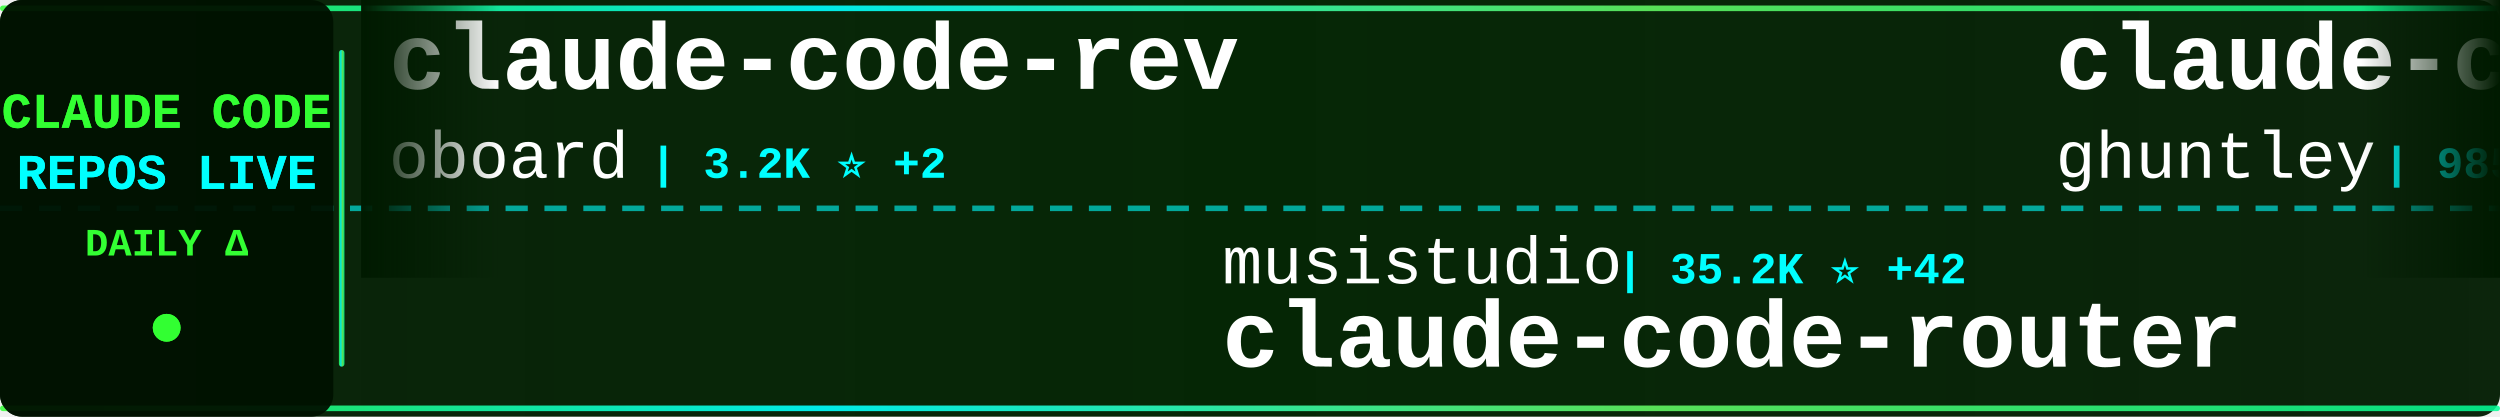
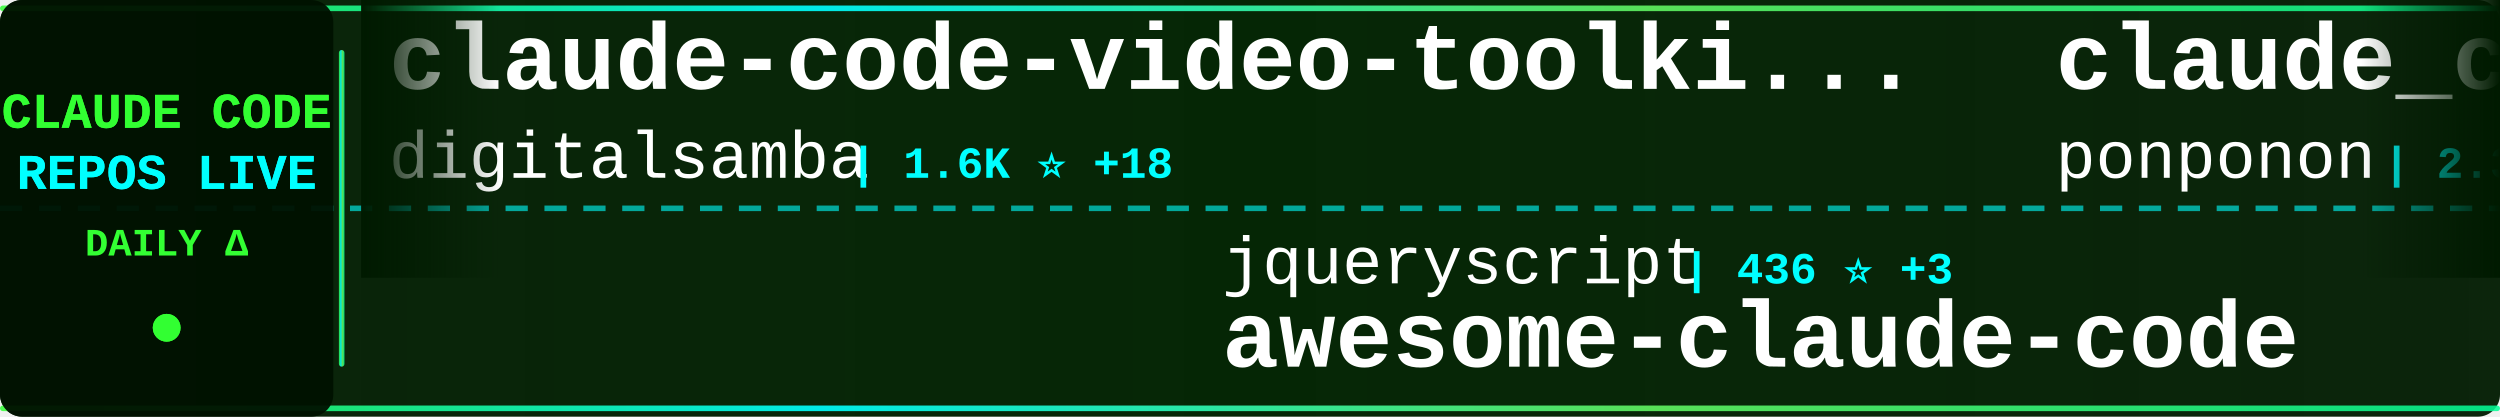
<svg xmlns="http://www.w3.org/2000/svg" width="900" height="150">
  <defs>
    <linearGradient id="tickerBg" x1="0%" y1="0%" x2="100%" y2="0%">
      <stop offset="0%" style="stop-color:#001a00;stop-opacity:0.95" />
      <stop offset="50%" style="stop-color:#002200;stop-opacity:0.98" />
      <stop offset="100%" style="stop-color:#001a00;stop-opacity:0.95" />
    </linearGradient>
    <linearGradient id="borderGrad" x1="0%" y1="0%" x2="100%" y2="0%">
      <stop offset="0%" style="stop-color:#33ff33;stop-opacity:0.85">
        <animate attributeName="stop-opacity" values="0.85;1;0.85" dur="2s" repeatCount="indefinite" />
      </stop>
      <stop offset="33%" style="stop-color:#00ffff;stop-opacity:0.9">
        <animate attributeName="stop-opacity" values="0.9;1;0.9" dur="2.2s" repeatCount="indefinite" />
      </stop>
      <stop offset="66%" style="stop-color:#66ff66;stop-opacity:0.85">
        <animate attributeName="stop-opacity" values="0.85;1;0.85" dur="1.8s" repeatCount="indefinite" />
      </stop>
      <stop offset="100%" style="stop-color:#00ff99;stop-opacity:0.85">
        <animate attributeName="stop-opacity" values="0.85;1;0.85" dur="2s" repeatCount="indefinite" />
      </stop>
    </linearGradient>
    <filter id="textGlow">
      <feGaussianBlur stdDeviation="0.1" result="coloredBlur" />
      <feMerge>
        <feMergeNode in="coloredBlur" />
        <feMergeNode in="SourceGraphic" />
      </feMerge>
    </filter>
    <filter id="metricGlow">
      <feGaussianBlur stdDeviation="0.2" result="coloredBlur" />
      <feMerge>
        <feMergeNode in="coloredBlur" />
        <feMergeNode in="SourceGraphic" />
      </feMerge>
    </filter>
    <linearGradient id="leftFade" x1="0%" y1="0%" x2="100%" y2="0%">
      <stop offset="0%" style="stop-color:#001a00;stop-opacity:1" />
      <stop offset="100%" style="stop-color:#001a00;stop-opacity:0" />
    </linearGradient>
    <linearGradient id="rightFade" x1="0%" y1="0%" x2="100%" y2="0%">
      <stop offset="0%" style="stop-color:#001a00;stop-opacity:0" />
      <stop offset="100%" style="stop-color:#001a00;stop-opacity:1" />
    </linearGradient>
  </defs>
  <rect width="900" height="150" fill="url(#tickerBg)" rx="8" />
  <rect x="0" y="2" width="900" height="2" fill="url(#borderGrad)" rx="1" />
  <rect x="0" y="146" width="900" height="2" fill="url(#borderGrad)" rx="1" />
  <line x1="0" y1="75" x2="900" y2="75" stroke="#00ffff" stroke-width="2" stroke-dasharray="8 6" opacity="0.6" />
  <rect x="0" y="0" width="120" height="150" fill="#001100" opacity="0.95" rx="8" />
  <text x="60" y="46" font-family="'Courier New', monospace" font-size="18" font-weight="bold" fill="#33ff33" text-anchor="middle" filter="url(#textGlow)">
    CLAUDE CODE
  </text>
  <text x="60" y="68" font-family="'Courier New', monospace" font-size="18" font-weight="bold" fill="#00ffff" text-anchor="middle" filter="url(#textGlow)">
    REPOS LIVE
  </text>
  <text x="60" y="92" font-family="'Courier New', monospace" font-size="14" font-weight="bold" fill="#33ff33" text-anchor="middle">
    DAILY Δ
  </text>
  <circle cx="60" cy="118" r="5" fill="#33ff33" filter="url(#metricGlow)">
    <animate attributeName="r" values="4;6;4" dur="1.5s" repeatCount="indefinite" />
    <animate attributeName="opacity" values="0.6;1;0.6" dur="1.5s" repeatCount="indefinite" />
  </circle>
  <rect x="122" y="18" width="2" height="114" fill="url(#borderGrad)" rx="1" />
  <clipPath id="tickerClip">
    <rect x="130" y="0" width="770" height="150" />
  </clipPath>
  <g clip-path="url(#tickerClip)">
    <g id="tickerItems">
      <animateTransform attributeName="transform" attributeType="XML" type="translate" from="0 0" to="-3000 0" dur="54s" repeatCount="indefinite" />
      <g transform="translate(0, 0)">
-         <text x="140" y="32" font-family="'Courier New', monospace" font-size="34" font-weight="bold" fill="#ffffff">claude-code-rev</text>
-         <text x="140" y="64" font-family="'Courier New', monospace" font-size="24" font-weight="normal" fill="#ffffff" opacity="1.0">oboard</text>
-         <text x="234" y="64" font-family="'Courier New', monospace" font-size="16" font-weight="bold" fill="#00ffff"> | 3.2K ⭐ +2</text>
+         <text x="140" y="32" font-family="'Courier New', monospace" font-size="34" font-weight="bold" fill="#ffffff">claude-code-video-toolki...</text>
+         <text x="140" y="64" font-family="'Courier New', monospace" font-size="24" font-weight="normal" fill="#ffffff" opacity="1.0">digitalsamba</text>
+         <text x="306" y="64" font-family="'Courier New', monospace" font-size="16" font-weight="bold" fill="#00ffff"> | 1.6K ⭐ +18</text>
      </g>
      <g transform="translate(300, 0)">
-         <text x="140" y="102" font-family="'Courier New', monospace" font-size="24" font-weight="normal" fill="#ffffff" opacity="1.0">musistudio</text>
-         <text x="282" y="102" font-family="'Courier New', monospace" font-size="16" font-weight="bold" fill="#00ffff"> | 35.2K ⭐ +42</text>
-         <text x="140" y="132" font-family="'Courier New', monospace" font-size="34" font-weight="bold" fill="#ffffff">claude-code-router</text>
+         <text x="140" y="102" font-family="'Courier New', monospace" font-size="24" font-weight="normal" fill="#ffffff" opacity="1.0">jqueryscript</text>
+         <text x="306" y="102" font-family="'Courier New', monospace" font-size="16" font-weight="bold" fill="#00ffff"> | 436 ⭐ +3</text>
+         <text x="140" y="132" font-family="'Courier New', monospace" font-size="34" font-weight="bold" fill="#ffffff">awesome-claude-code</text>
      </g>
      <g transform="translate(600, 0)">
-         <text x="140" y="32" font-family="'Courier New', monospace" font-size="34" font-weight="bold" fill="#ffffff">claude-code-source-code-...</text>
-         <text x="140" y="64" font-family="'Courier New', monospace" font-size="24" font-weight="normal" fill="#ffffff" opacity="1.0">ghuntley</text>
-         <text x="258" y="64" font-family="'Courier New', monospace" font-size="16" font-weight="bold" fill="#00ffff"> | 985 ⭐</text>
+         <text x="140" y="32" font-family="'Courier New', monospace" font-size="34" font-weight="bold" fill="#ffffff">claude_code_src</text>
+         <text x="140" y="64" font-family="'Courier New', monospace" font-size="24" font-weight="normal" fill="#ffffff" opacity="1.0">ponponon</text>
+         <text x="258" y="64" font-family="'Courier New', monospace" font-size="16" font-weight="bold" fill="#00ffff"> | 2.3K ⭐ +2</text>
      </g>
      <g transform="translate(900, 0)">
-         <text x="140" y="102" font-family="'Courier New', monospace" font-size="24" font-weight="normal" fill="#ffffff" opacity="1.0">zstmfhy</text>
-         <text x="246" y="102" font-family="'Courier New', monospace" font-size="16" font-weight="bold" fill="#00ffff"> | 190 ⭐</text>
-         <text x="140" y="132" font-family="'Courier New', monospace" font-size="34" font-weight="bold" fill="#ffffff">Claude-code</text>
+         <text x="140" y="102" font-family="'Courier New', monospace" font-size="24" font-weight="normal" fill="#ffffff" opacity="1.0">rohitg00</text>
+         <text x="258" y="102" font-family="'Courier New', monospace" font-size="16" font-weight="bold" fill="#00ffff"> | 2.1K ⭐ +19</text>
+         <text x="140" y="132" font-family="'Courier New', monospace" font-size="34" font-weight="bold" fill="#ffffff">awesome-claude-code-tool...</text>
      </g>
      <g transform="translate(1200, 0)">
-         <text x="140" y="32" font-family="'Courier New', monospace" font-size="34" font-weight="bold" fill="#ffffff">claude-code-spec-workflo...</text>
-         <text x="140" y="64" font-family="'Courier New', monospace" font-size="24" font-weight="normal" fill="#ffffff" opacity="1.0">Pimzino</text>
-         <text x="246" y="64" font-family="'Courier New', monospace" font-size="16" font-weight="bold" fill="#00ffff"> | 3.8K ⭐</text>
+         <text x="140" y="32" font-family="'Courier New', monospace" font-size="34" font-weight="bold" fill="#ffffff">claude-code-sourcemap</text>
+         <text x="140" y="64" font-family="'Courier New', monospace" font-size="24" font-weight="normal" fill="#ffffff" opacity="1.0">ChinaSiro</text>
+         <text x="270" y="64" font-family="'Courier New', monospace" font-size="16" font-weight="bold" fill="#00ffff"> | 9.4K ⭐ +6</text>
      </g>
      <g transform="translate(1500, 0)">
-         <text x="140" y="102" font-family="'Courier New', monospace" font-size="24" font-weight="normal" fill="#ffffff" opacity="1.0">ding113</text>
-         <text x="246" y="102" font-family="'Courier New', monospace" font-size="16" font-weight="bold" fill="#00ffff"> | 3.1K ⭐ +9</text>
-         <text x="140" y="132" font-family="'Courier New', monospace" font-size="34" font-weight="bold" fill="#ffffff">claude-code-hub</text>
+         <text x="140" y="102" font-family="'Courier New', monospace" font-size="24" font-weight="normal" fill="#ffffff" opacity="1.0">LING71671</text>
+         <text x="270" y="102" font-family="'Courier New', monospace" font-size="16" font-weight="bold" fill="#00ffff"> | 897 ⭐</text>
+         <text x="140" y="132" font-family="'Courier New', monospace" font-size="34" font-weight="bold" fill="#ffffff">Open-ClaudeCode</text>
      </g>
      <g transform="translate(1800, 0)">
-         <text x="140" y="32" font-family="'Courier New', monospace" font-size="34" font-weight="bold" fill="#ffffff">claude-code-system-promp...</text>
-         <text x="140" y="64" font-family="'Courier New', monospace" font-size="24" font-weight="normal" fill="#ffffff" opacity="1.0">Piebald-AI</text>
-         <text x="282" y="64" font-family="'Courier New', monospace" font-size="16" font-weight="bold" fill="#00ffff"> | 11.3K ⭐ +23</text>
+         <text x="140" y="32" font-family="'Courier New', monospace" font-size="34" font-weight="bold" fill="#ffffff">claude-code-infrastructu...</text>
+         <text x="140" y="64" font-family="'Courier New', monospace" font-size="24" font-weight="normal" fill="#ffffff" opacity="1.0">diet103</text>
+         <text x="246" y="64" font-family="'Courier New', monospace" font-size="16" font-weight="bold" fill="#00ffff"> | 9.7K ⭐ +3</text>
      </g>
      <g transform="translate(2100, 0)">
-         <text x="140" y="102" font-family="'Courier New', monospace" font-size="24" font-weight="normal" fill="#ffffff" opacity="1.0">pedrohcgs</text>
-         <text x="270" y="102" font-family="'Courier New', monospace" font-size="16" font-weight="bold" fill="#00ffff"> | 1.3K ⭐ +8</text>
-         <text x="140" y="132" font-family="'Courier New', monospace" font-size="34" font-weight="bold" fill="#ffffff">claude-code-my-workflow</text>
+         <text x="140" y="102" font-family="'Courier New', monospace" font-size="24" font-weight="normal" fill="#ffffff" opacity="1.0">ykdojo</text>
+         <text x="234" y="102" font-family="'Courier New', monospace" font-size="16" font-weight="bold" fill="#00ffff"> | 8.9K ⭐ +12</text>
+         <text x="140" y="132" font-family="'Courier New', monospace" font-size="34" font-weight="bold" fill="#ffffff">claude-code-tips</text>
      </g>
      <g transform="translate(2400, 0)">
-         <text x="140" y="32" font-family="'Courier New', monospace" font-size="34" font-weight="bold" fill="#ffffff">claude-code-book</text>
-         <text x="140" y="64" font-family="'Courier New', monospace" font-size="24" font-weight="normal" fill="#ffffff" opacity="1.0">lintsinghua</text>
-         <text x="294" y="64" font-family="'Courier New', monospace" font-size="16" font-weight="bold" fill="#00ffff"> | 3.7K ⭐ +14</text>
+         <text x="140" y="32" font-family="'Courier New', monospace" font-size="34" font-weight="bold" fill="#ffffff">claude-code-proxy</text>
+         <text x="140" y="64" font-family="'Courier New', monospace" font-size="24" font-weight="normal" fill="#ffffff" opacity="1.0">1rgs</text>
+         <text x="210" y="64" font-family="'Courier New', monospace" font-size="16" font-weight="bold" fill="#00ffff"> | 3.6K ⭐ +1</text>
      </g>
      <g transform="translate(2700, 0)">
-         <text x="140" y="102" font-family="'Courier New', monospace" font-size="24" font-weight="normal" fill="#ffffff" opacity="1.0">kodu-ai</text>
-         <text x="246" y="102" font-family="'Courier New', monospace" font-size="16" font-weight="bold" fill="#00ffff"> | 5.3K ⭐</text>
-         <text x="140" y="132" font-family="'Courier New', monospace" font-size="34" font-weight="bold" fill="#ffffff">claude-coder</text>
+         <text x="140" y="102" font-family="'Courier New', monospace" font-size="24" font-weight="normal" fill="#ffffff" opacity="1.0">zebbern</text>
+         <text x="246" y="102" font-family="'Courier New', monospace" font-size="16" font-weight="bold" fill="#00ffff"> | 4.3K ⭐ +3</text>
+         <text x="140" y="132" font-family="'Courier New', monospace" font-size="34" font-weight="bold" fill="#ffffff">claude-code-guide</text>
      </g>
      <g transform="translate(3000, 0)">
-         <text x="140" y="32" font-family="'Courier New', monospace" font-size="34" font-weight="bold" fill="#ffffff">claude-code-rev</text>
-         <text x="140" y="64" font-family="'Courier New', monospace" font-size="24" font-weight="normal" fill="#ffffff" opacity="1.0">oboard</text>
-         <text x="234" y="64" font-family="'Courier New', monospace" font-size="16" font-weight="bold" fill="#00ffff"> | 3.2K ⭐ +2</text>
+         <text x="140" y="32" font-family="'Courier New', monospace" font-size="34" font-weight="bold" fill="#ffffff">claude-code-video-toolki...</text>
+         <text x="140" y="64" font-family="'Courier New', monospace" font-size="24" font-weight="normal" fill="#ffffff" opacity="1.0">digitalsamba</text>
+         <text x="306" y="64" font-family="'Courier New', monospace" font-size="16" font-weight="bold" fill="#00ffff"> | 1.6K ⭐ +18</text>
      </g>
      <g transform="translate(3300, 0)">
-         <text x="140" y="102" font-family="'Courier New', monospace" font-size="24" font-weight="normal" fill="#ffffff" opacity="1.0">musistudio</text>
-         <text x="282" y="102" font-family="'Courier New', monospace" font-size="16" font-weight="bold" fill="#00ffff"> | 35.2K ⭐ +42</text>
-         <text x="140" y="132" font-family="'Courier New', monospace" font-size="34" font-weight="bold" fill="#ffffff">claude-code-router</text>
+         <text x="140" y="102" font-family="'Courier New', monospace" font-size="24" font-weight="normal" fill="#ffffff" opacity="1.0">jqueryscript</text>
+         <text x="306" y="102" font-family="'Courier New', monospace" font-size="16" font-weight="bold" fill="#00ffff"> | 436 ⭐ +3</text>
+         <text x="140" y="132" font-family="'Courier New', monospace" font-size="34" font-weight="bold" fill="#ffffff">awesome-claude-code</text>
      </g>
      <g transform="translate(3600, 0)">
-         <text x="140" y="32" font-family="'Courier New', monospace" font-size="34" font-weight="bold" fill="#ffffff">claude-code-source-code-...</text>
-         <text x="140" y="64" font-family="'Courier New', monospace" font-size="24" font-weight="normal" fill="#ffffff" opacity="1.0">ghuntley</text>
-         <text x="258" y="64" font-family="'Courier New', monospace" font-size="16" font-weight="bold" fill="#00ffff"> | 985 ⭐</text>
+         <text x="140" y="32" font-family="'Courier New', monospace" font-size="34" font-weight="bold" fill="#ffffff">claude_code_src</text>
+         <text x="140" y="64" font-family="'Courier New', monospace" font-size="24" font-weight="normal" fill="#ffffff" opacity="1.0">ponponon</text>
+         <text x="258" y="64" font-family="'Courier New', monospace" font-size="16" font-weight="bold" fill="#00ffff"> | 2.3K ⭐ +2</text>
      </g>
      <g transform="translate(3900, 0)">
-         <text x="140" y="102" font-family="'Courier New', monospace" font-size="24" font-weight="normal" fill="#ffffff" opacity="1.0">zstmfhy</text>
-         <text x="246" y="102" font-family="'Courier New', monospace" font-size="16" font-weight="bold" fill="#00ffff"> | 190 ⭐</text>
-         <text x="140" y="132" font-family="'Courier New', monospace" font-size="34" font-weight="bold" fill="#ffffff">Claude-code</text>
+         <text x="140" y="102" font-family="'Courier New', monospace" font-size="24" font-weight="normal" fill="#ffffff" opacity="1.0">rohitg00</text>
+         <text x="258" y="102" font-family="'Courier New', monospace" font-size="16" font-weight="bold" fill="#00ffff"> | 2.1K ⭐ +19</text>
+         <text x="140" y="132" font-family="'Courier New', monospace" font-size="34" font-weight="bold" fill="#ffffff">awesome-claude-code-tool...</text>
      </g>
    </g>
  </g>
  <rect x="130" y="0" width="50" height="100" fill="url(#leftFade)" />
  <rect x="850" y="0" width="50" height="100" fill="url(#rightFade)" />
</svg>
